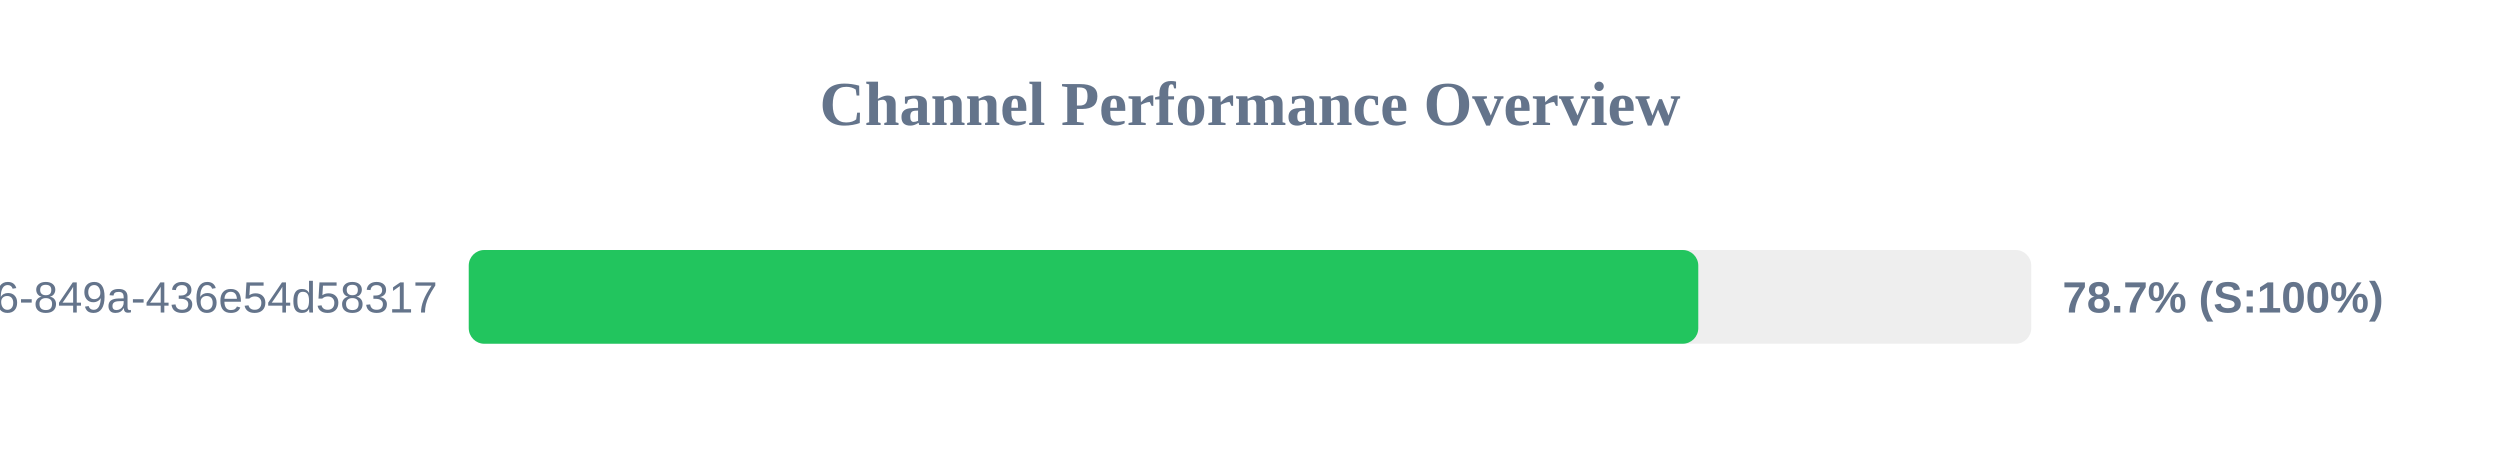
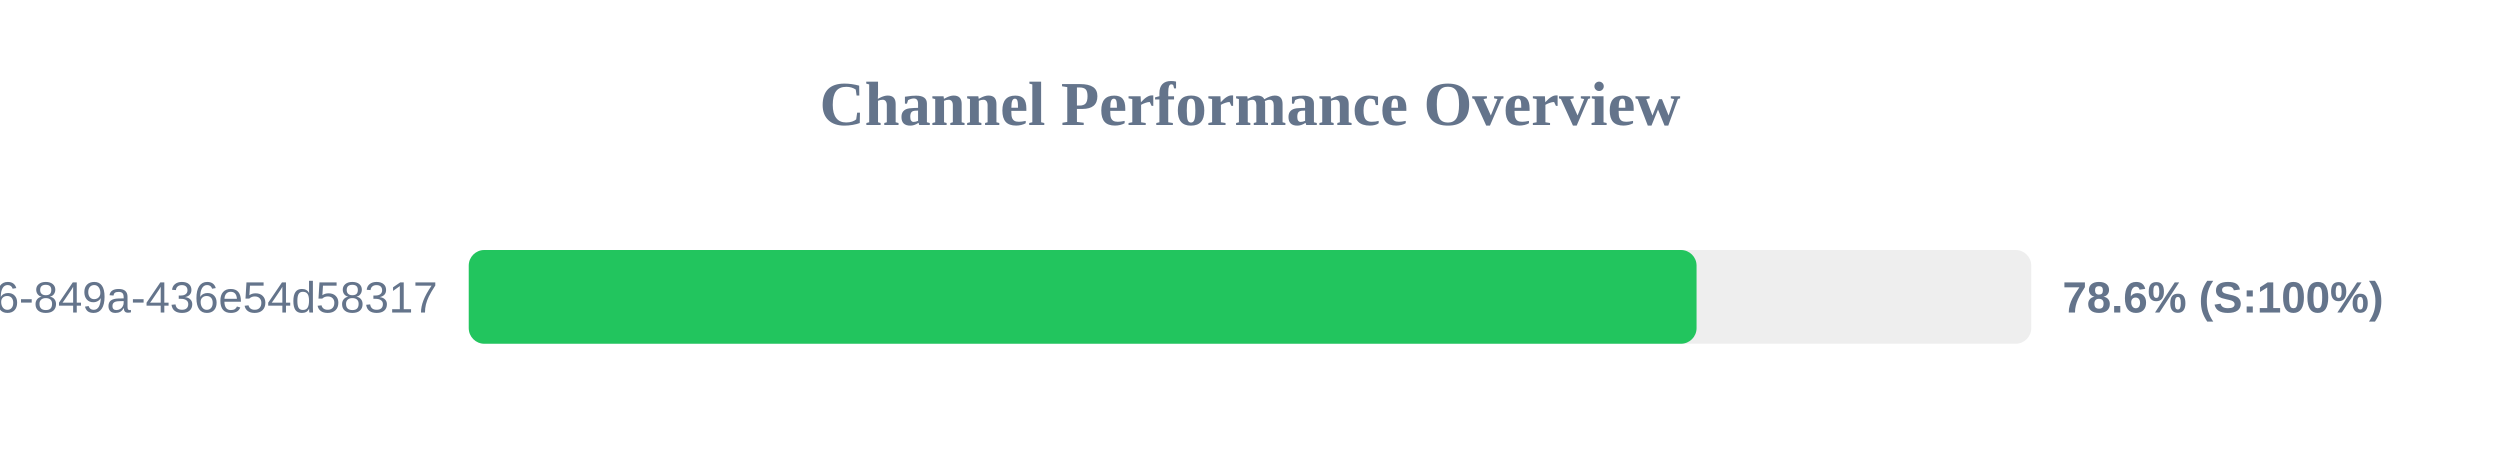
<svg xmlns="http://www.w3.org/2000/svg" width="800" height="150" version="1.1">
  <style>
        .row { font: 14px Arial; fill: #64748b; }
        .score { font: bold 14px Arial; fill: #64748b; }
    </style>
  <text x="400" y="40" text-anchor="middle" font-size="20px" font-weight="bold" fill="#64748b">Channel Performance Overview</text>
  <rect x="150" y="80" width="500" height="30" fill="#eee" rx="5" />
-   <rect x="150" y="80" width="393.45" height="30" fill="#22c55e" rx="5" />
+   <rect x="150" y="80" width="392.9" height="30" fill="#22c55e" rx="5" />
  <text x="140" y="100" text-anchor="end" class="row">?uuid=29fbd51f-03c8-4d76-849a-436e54d58317</text>
-   <text x="660" y="100" text-anchor="start" class="score">78.7% (S:100%)</text>
+   <text x="660" y="100" text-anchor="start" class="score">78.6% (S:100%)</text>
</svg>
